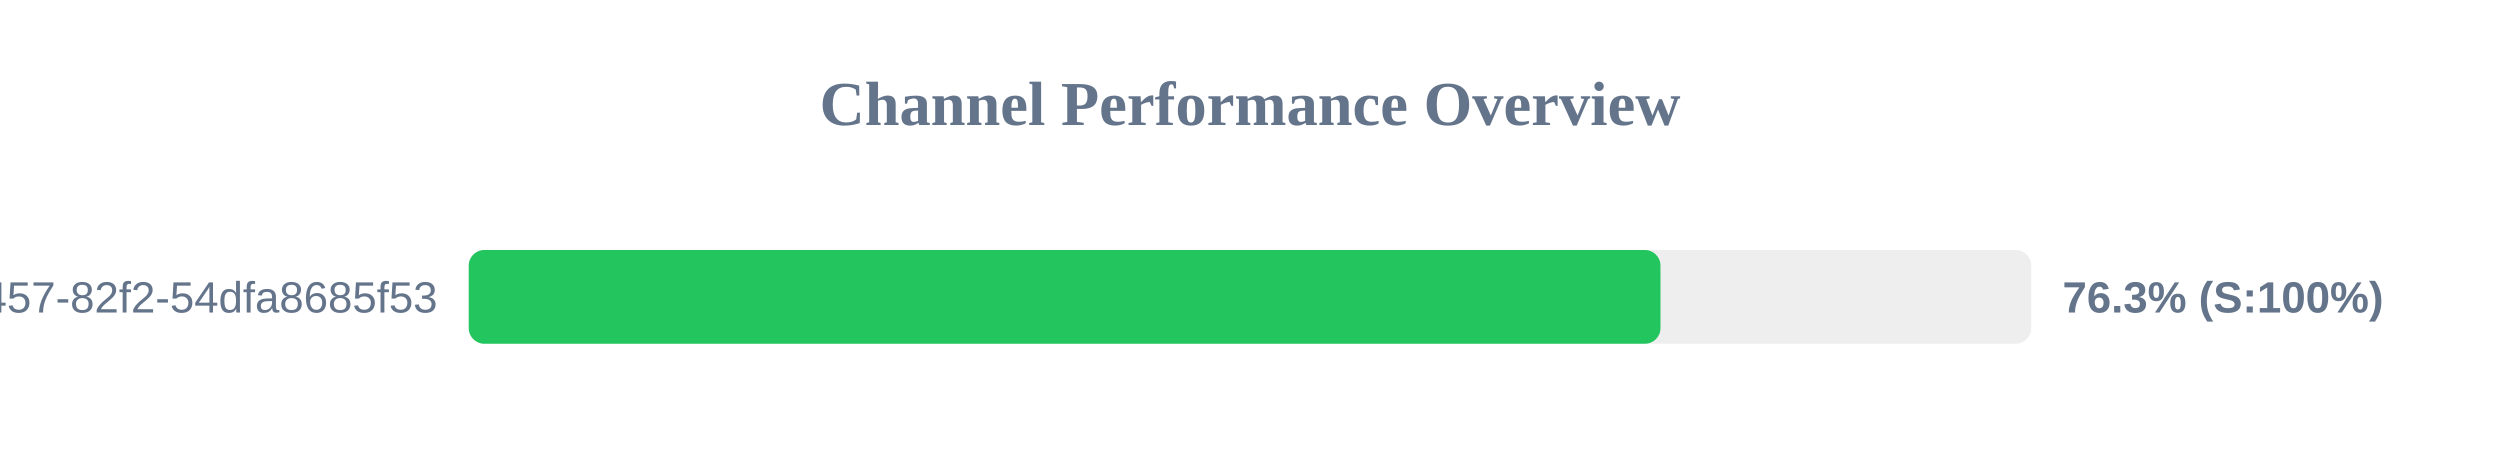
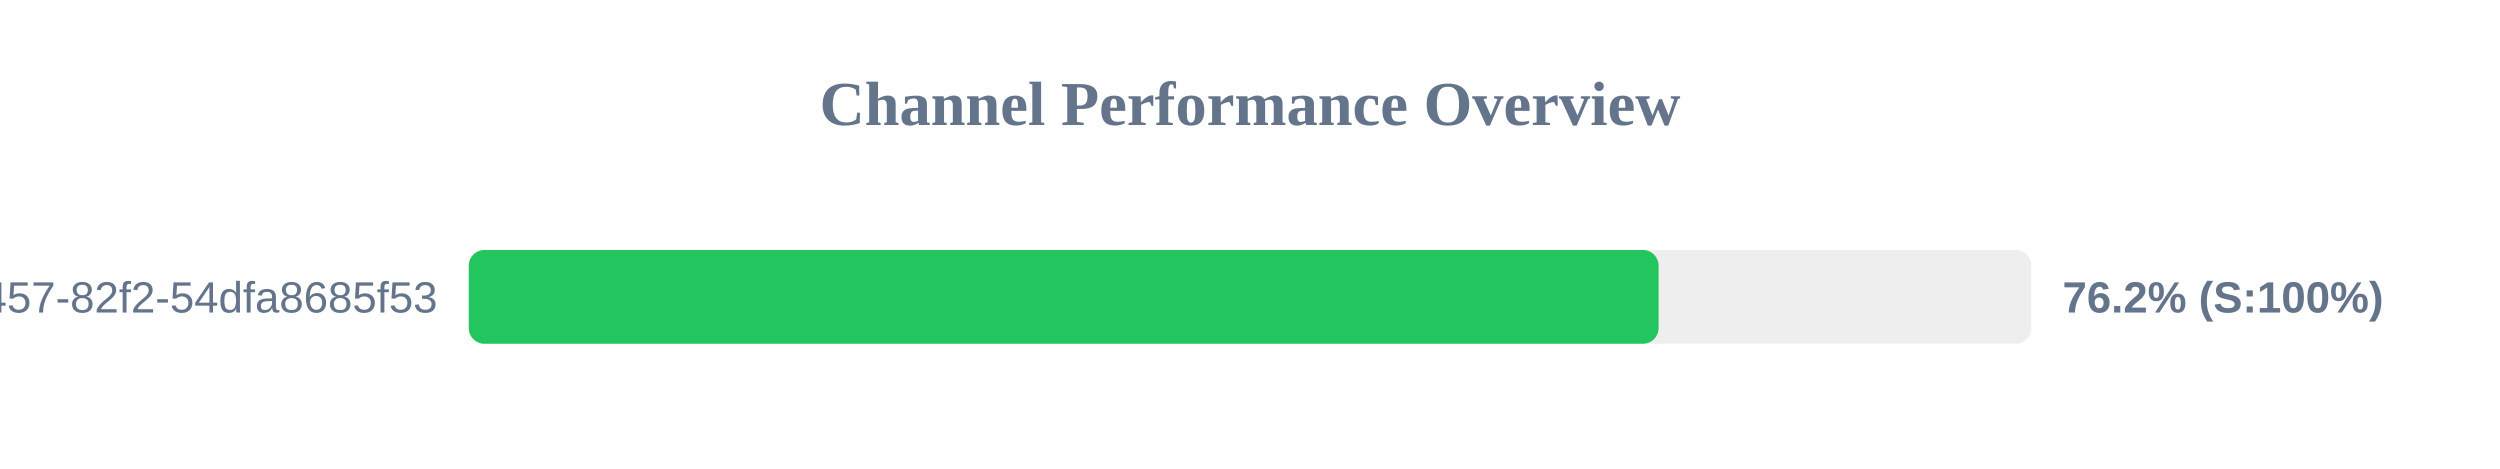
<svg xmlns="http://www.w3.org/2000/svg" width="800" height="150" version="1.1">
  <style>
        .row { font: 14px Arial; fill: #64748b; }
        .score { font: bold 14px Arial; fill: #64748b; }
    </style>
  <text x="400" y="40" text-anchor="middle" font-size="20px" font-weight="bold" fill="#64748b">Channel Performance Overview</text>
  <rect x="150" y="80" width="500" height="30" fill="#eee" rx="5" />
-   <rect x="150" y="80" width="381.35" height="30" fill="#22c55e" rx="5" />
+   <rect x="150" y="80" width="380.75" height="30" fill="#22c55e" rx="5" />
  <text x="140" y="100" text-anchor="end" class="row">?uuid=413c8b50-96bf-4457-82f2-54dfa8685f53</text>
-   <text x="660" y="100" text-anchor="start" class="score">76.3% (S:100%)</text>
+   <text x="660" y="100" text-anchor="start" class="score">76.2% (S:100%)</text>
</svg>
